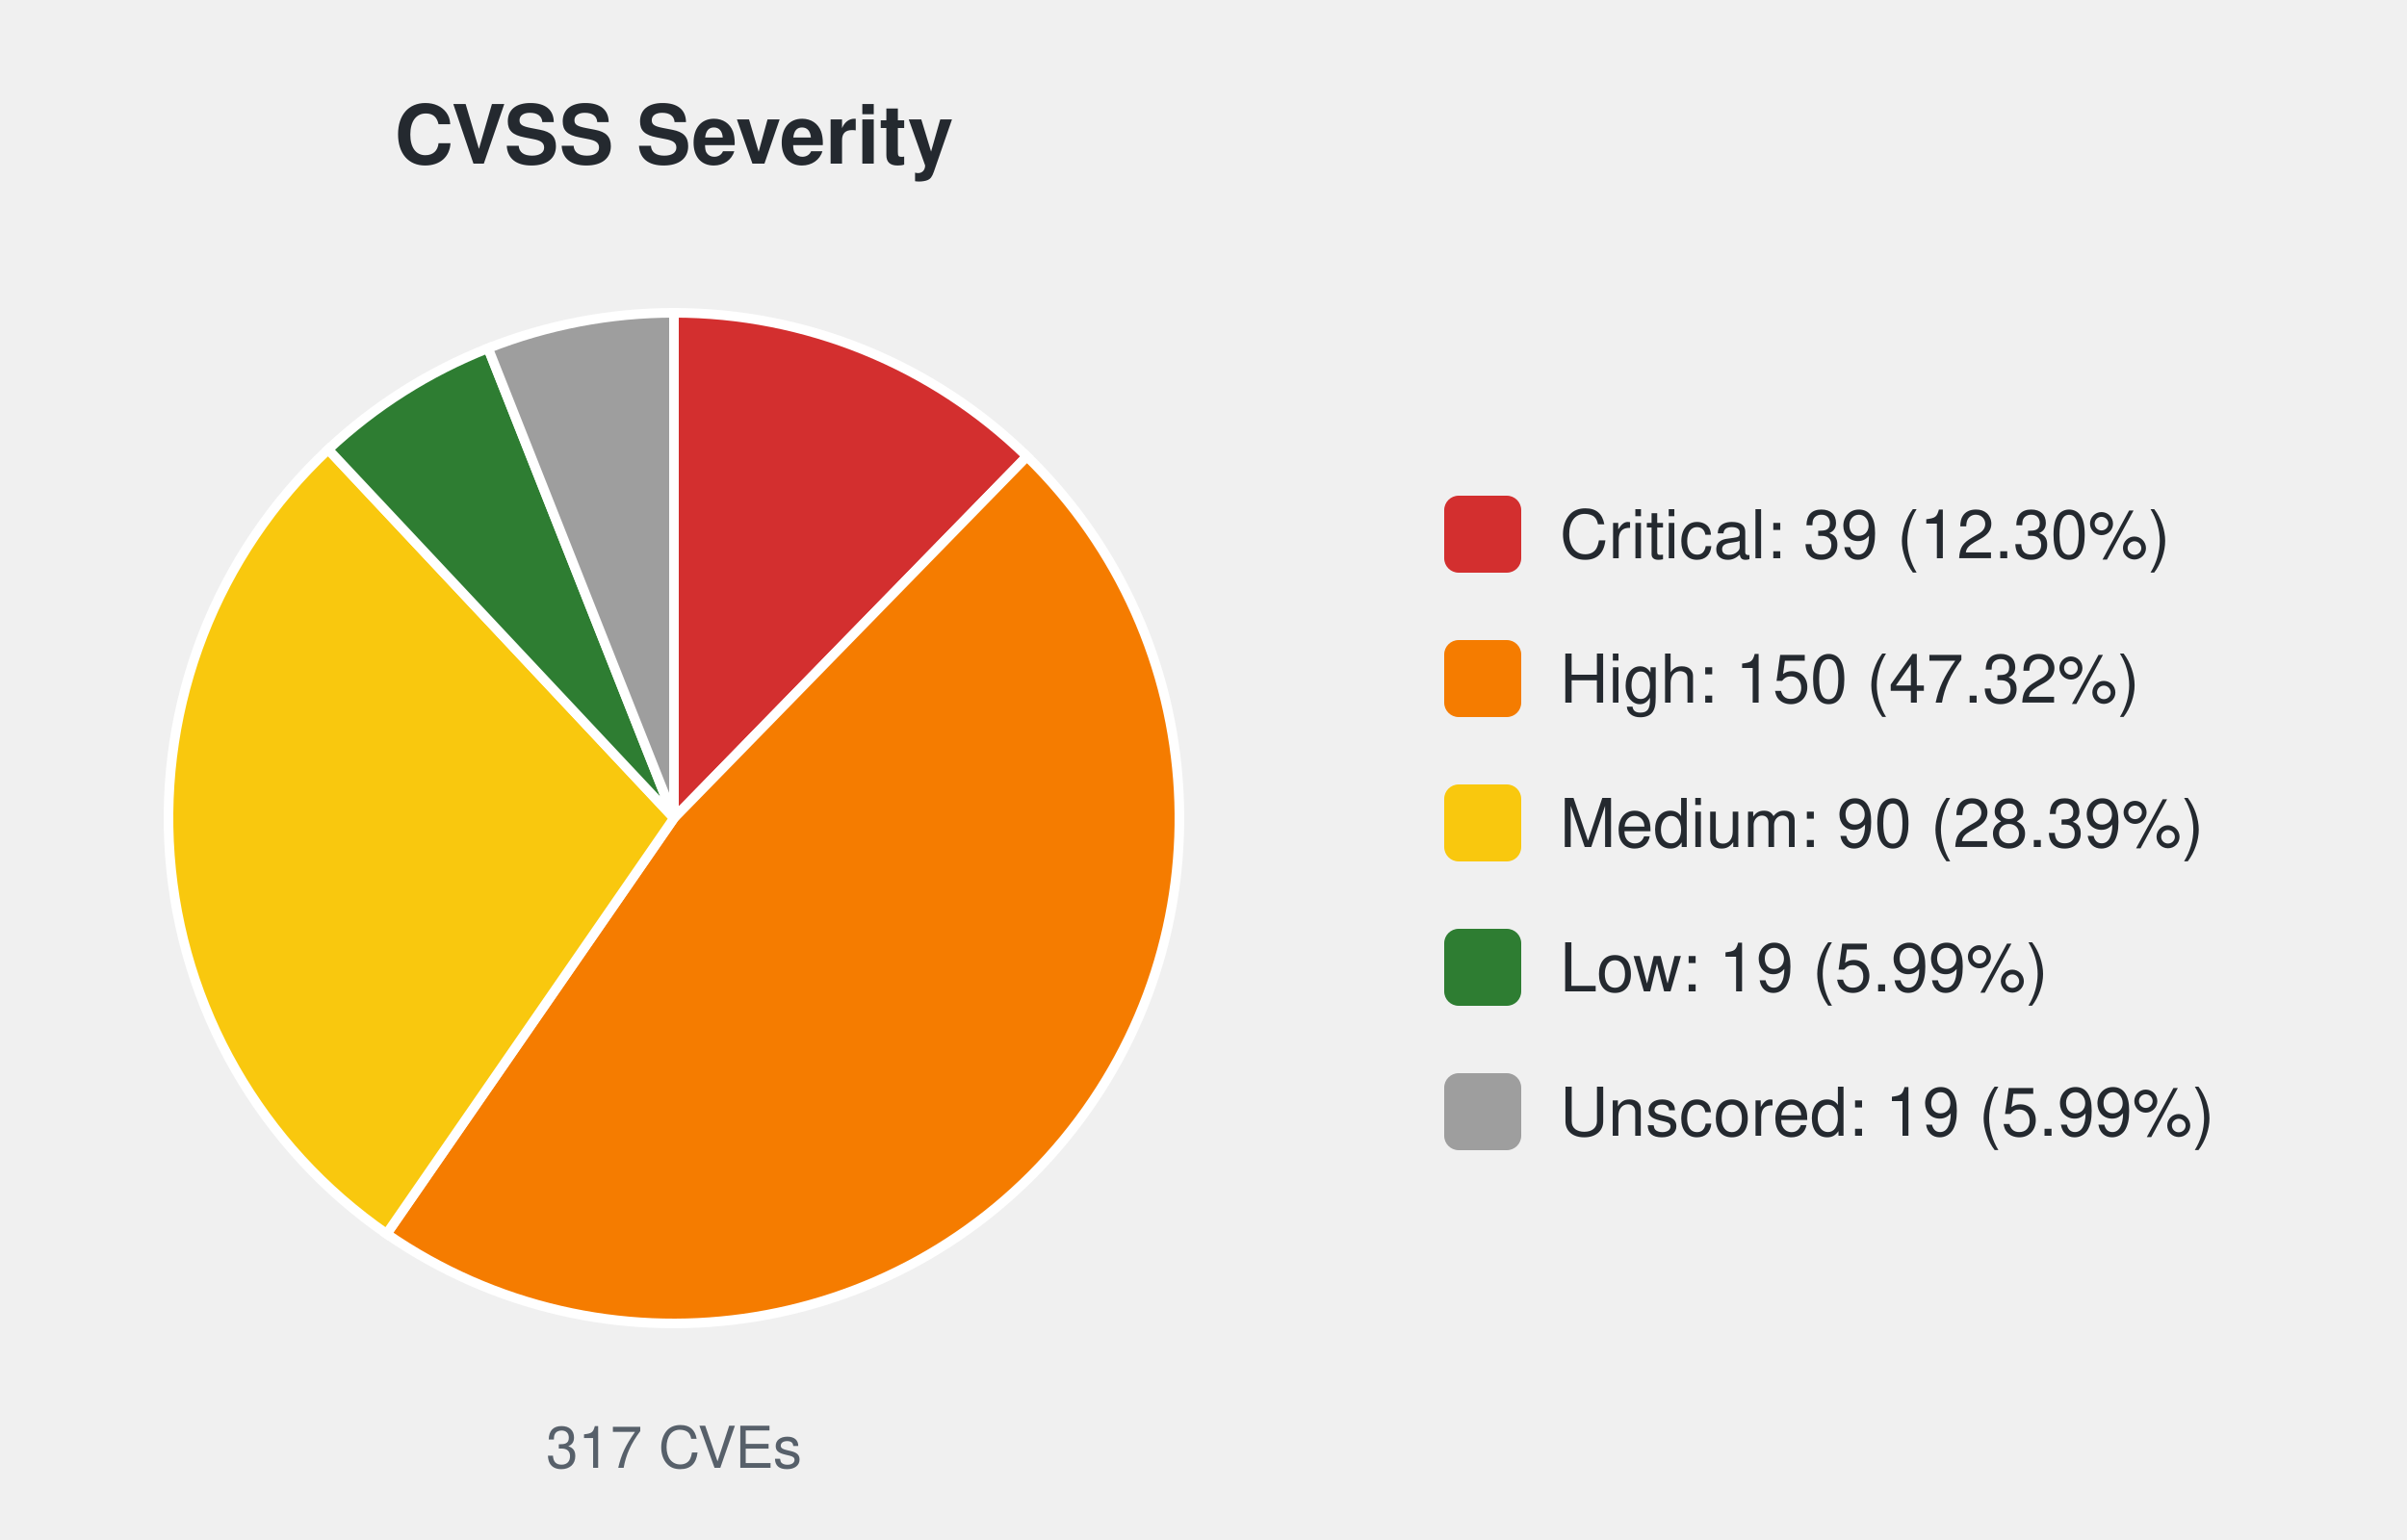
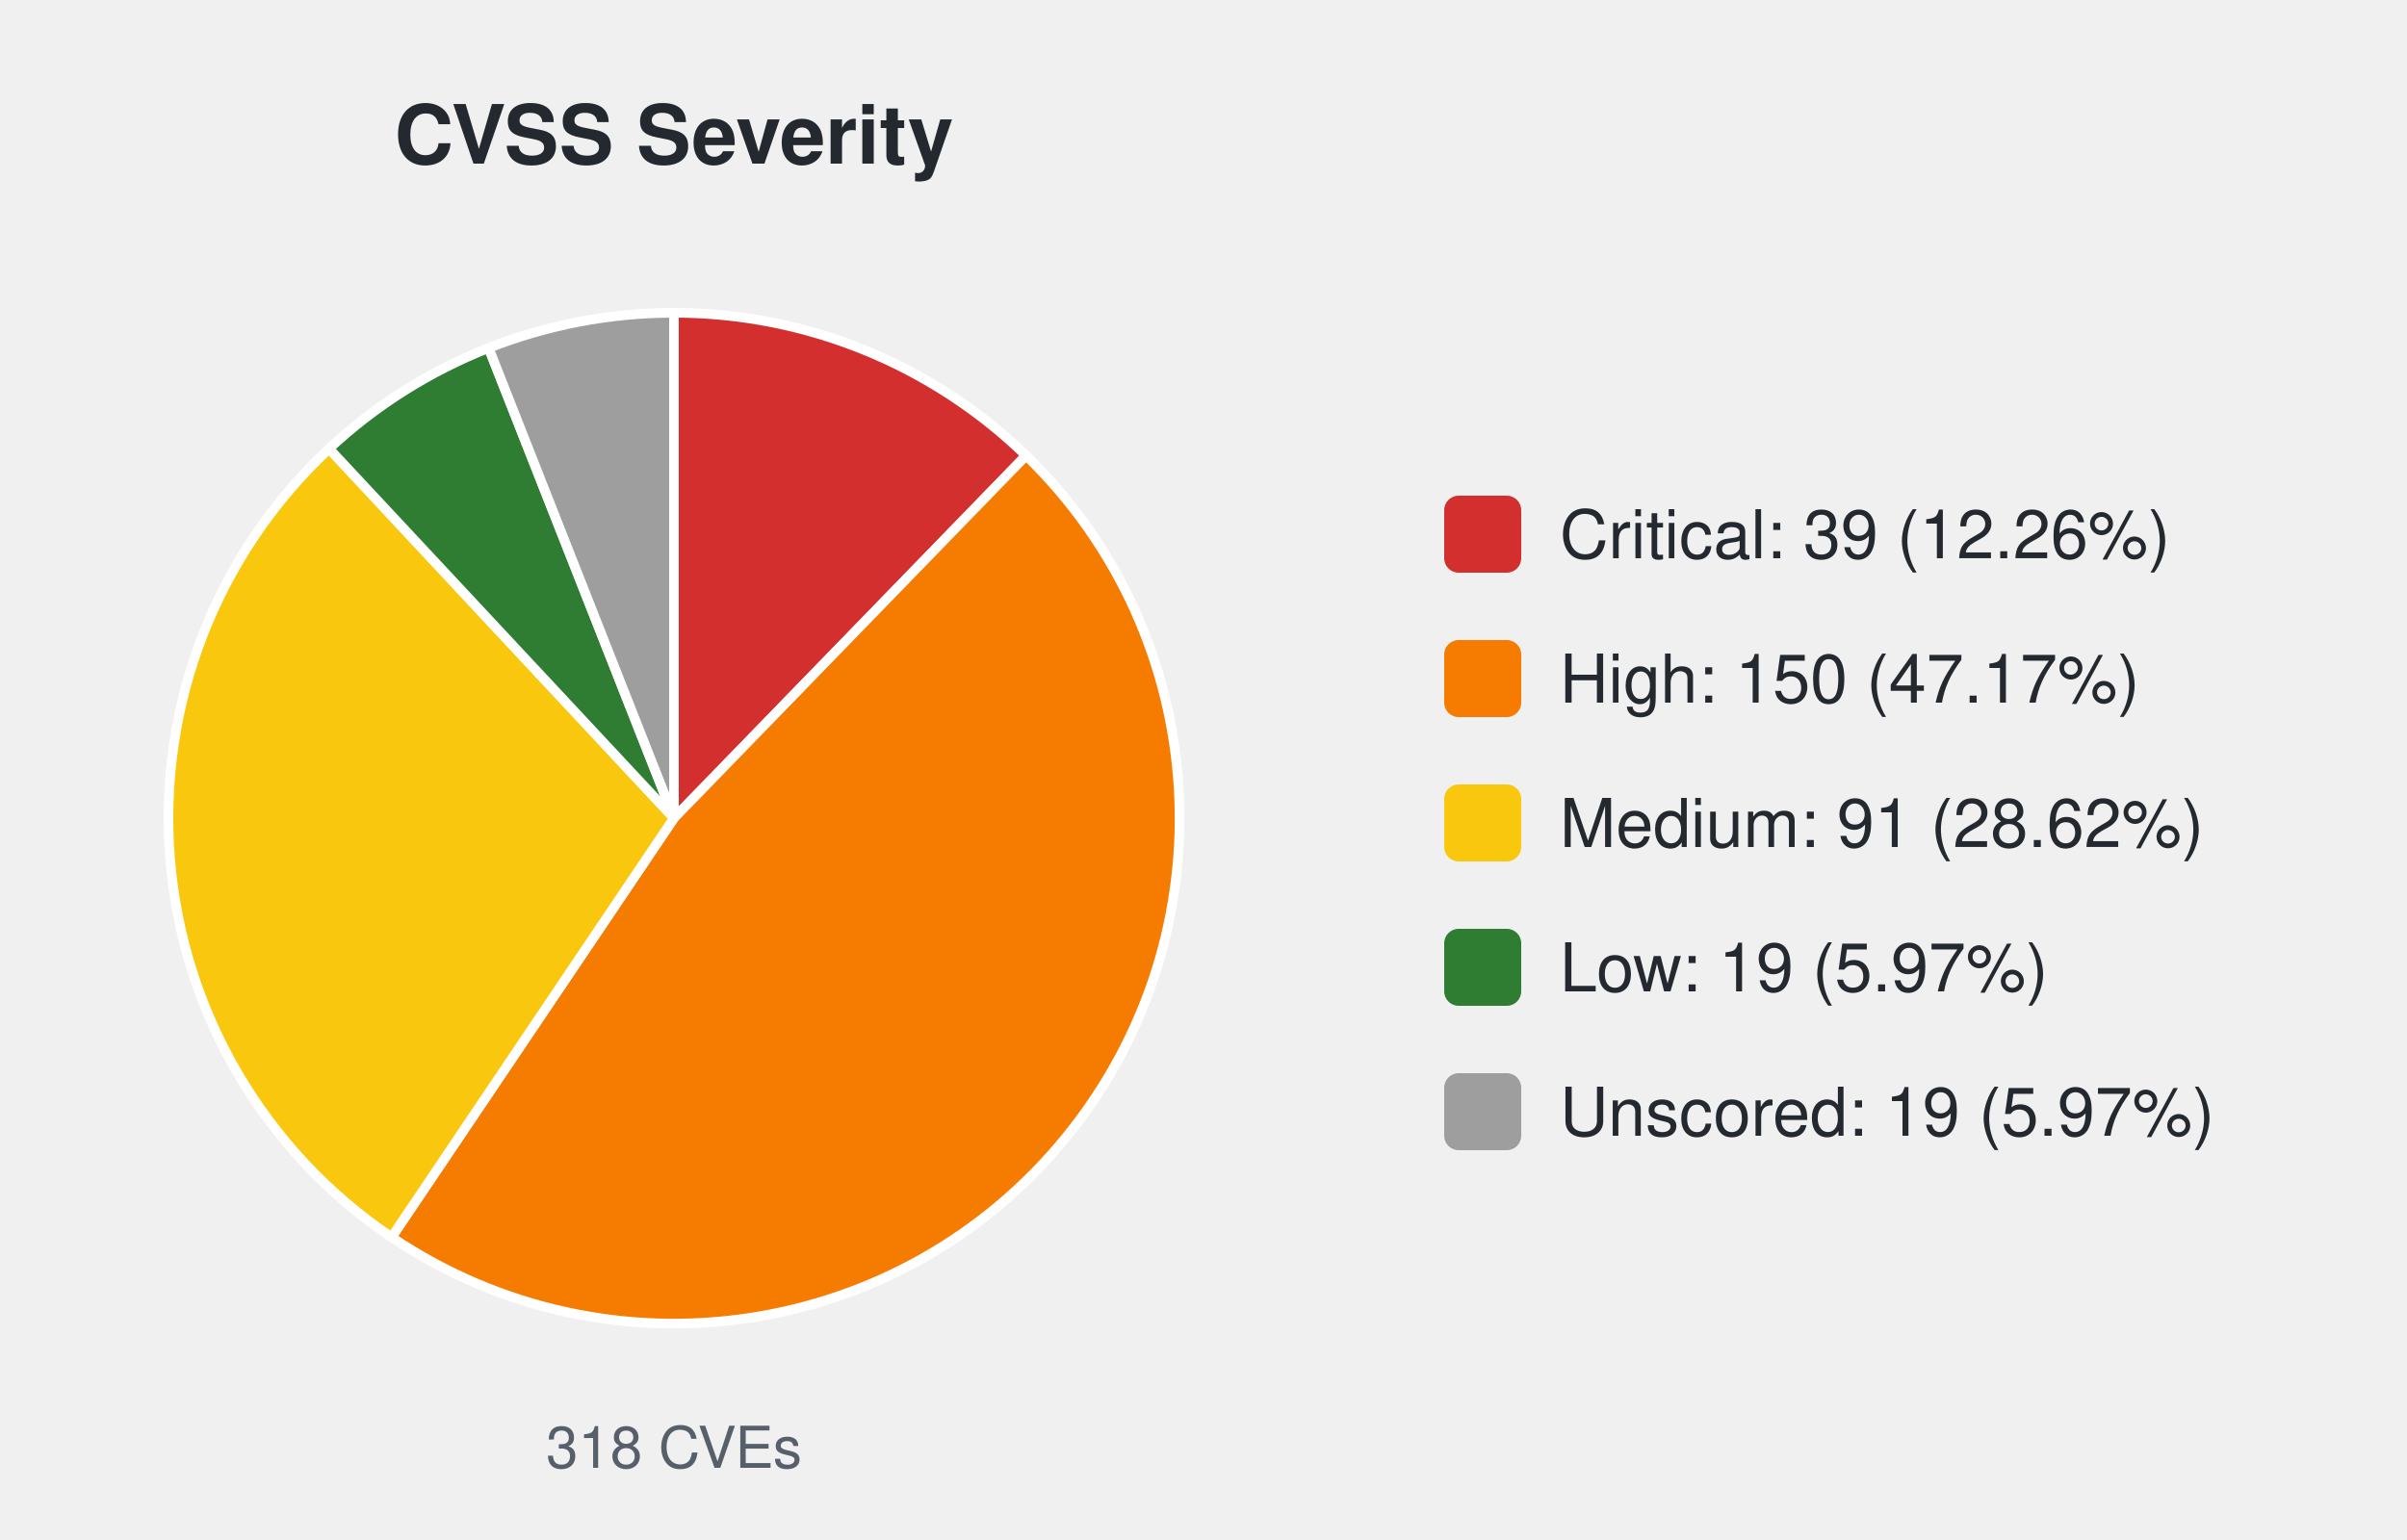
<svg xmlns="http://www.w3.org/2000/svg" width="500" height="320" viewBox="0 0 500 320" font-family="-apple-system,Segoe UI,Helvetica,Arial,sans-serif">
  <text x="140.0" y="34" font-size="17" font-weight="600" text-anchor="middle" fill="#24292f">CVSS Severity</text>
-   <path d="M140.00,170.00 L140.00,65.00 A105.0,105.0 0 0 1 213.32,94.84 Z" fill="#d32f2f" stroke="#ffffff" stroke-width="2" />
-   <path d="M140.00,170.00 L213.32,94.84 A105.0,105.0 0 0 1 80.32,256.39 Z" fill="#f57c00" stroke="#ffffff" stroke-width="2" />
-   <path d="M140.00,170.00 L80.32,256.39 A105.0,105.0 0 0 1 68.18,93.40 Z" fill="#f9c80e" stroke="#ffffff" stroke-width="2" />
-   <path d="M140.00,170.00 L68.18,93.40 A105.0,105.0 0 0 1 101.39,72.36 Z" fill="#2e7d32" stroke="#ffffff" stroke-width="2" />
-   <path d="M140.00,170.00 L101.39,72.36 A105.0,105.0 0 0 1 140.00,65.00 Z" fill="#9e9e9e" stroke="#ffffff" stroke-width="2" />
-   <text x="140.0" y="305" font-size="12" text-anchor="middle" fill="#57606a">317 CVEs</text>
+   <path d="M140.00,170.00 L140.00,65.00 A105.0,105.0 0 0 1 213.14,94.66 Z" fill="#d32f2f" stroke="#ffffff" stroke-width="2" />
+   <path d="M140.00,170.00 L213.14,94.66 A105.0,105.0 0 0 1 81.34,257.09 Z" fill="#f57c00" stroke="#ffffff" stroke-width="2" />
+   <path d="M140.00,170.00 L81.34,257.09 A105.0,105.0 0 0 1 68.36,93.23 Z" fill="#f9c80e" stroke="#ffffff" stroke-width="2" />
+   <path d="M140.00,170.00 L68.36,93.23 A105.0,105.0 0 0 1 101.50,72.31 Z" fill="#2e7d32" stroke="#ffffff" stroke-width="2" />
+   <path d="M140.00,170.00 L101.50,72.31 A105.0,105.0 0 0 1 140.00,65.00 Z" fill="#9e9e9e" stroke="#ffffff" stroke-width="2" />
+   <text x="140.0" y="305" font-size="12" text-anchor="middle" fill="#57606a">318 CVEs</text>
  <rect x="300.0" y="103.0" width="16" height="16" rx="3" fill="#d32f2f" />
-   <text x="324.0" y="116.0" font-size="14" fill="#24292f">Critical: 39 (12.30%)</text>
+   <text x="324.0" y="116.0" font-size="14" fill="#24292f">Critical: 39 (12.26%)</text>
  <rect x="300.0" y="133.0" width="16" height="16" rx="3" fill="#f57c00" />
-   <text x="324.0" y="146.0" font-size="14" fill="#24292f">High: 150 (47.32%)</text>
+   <text x="324.0" y="146.0" font-size="14" fill="#24292f">High: 150 (47.17%)</text>
  <rect x="300.0" y="163.0" width="16" height="16" rx="3" fill="#f9c80e" />
-   <text x="324.0" y="176.0" font-size="14" fill="#24292f">Medium: 90 (28.39%)</text>
+   <text x="324.0" y="176.0" font-size="14" fill="#24292f">Medium: 91 (28.62%)</text>
  <rect x="300.0" y="193.0" width="16" height="16" rx="3" fill="#2e7d32" />
-   <text x="324.0" y="206.0" font-size="14" fill="#24292f">Low: 19 (5.99%)</text>
+   <text x="324.0" y="206.0" font-size="14" fill="#24292f">Low: 19 (5.97%)</text>
  <rect x="300.0" y="223.0" width="16" height="16" rx="3" fill="#9e9e9e" />
-   <text x="324.0" y="236.0" font-size="14" fill="#24292f">Unscored: 19 (5.99%)</text>
+   <text x="324.0" y="236.0" font-size="14" fill="#24292f">Unscored: 19 (5.97%)</text>
</svg>
